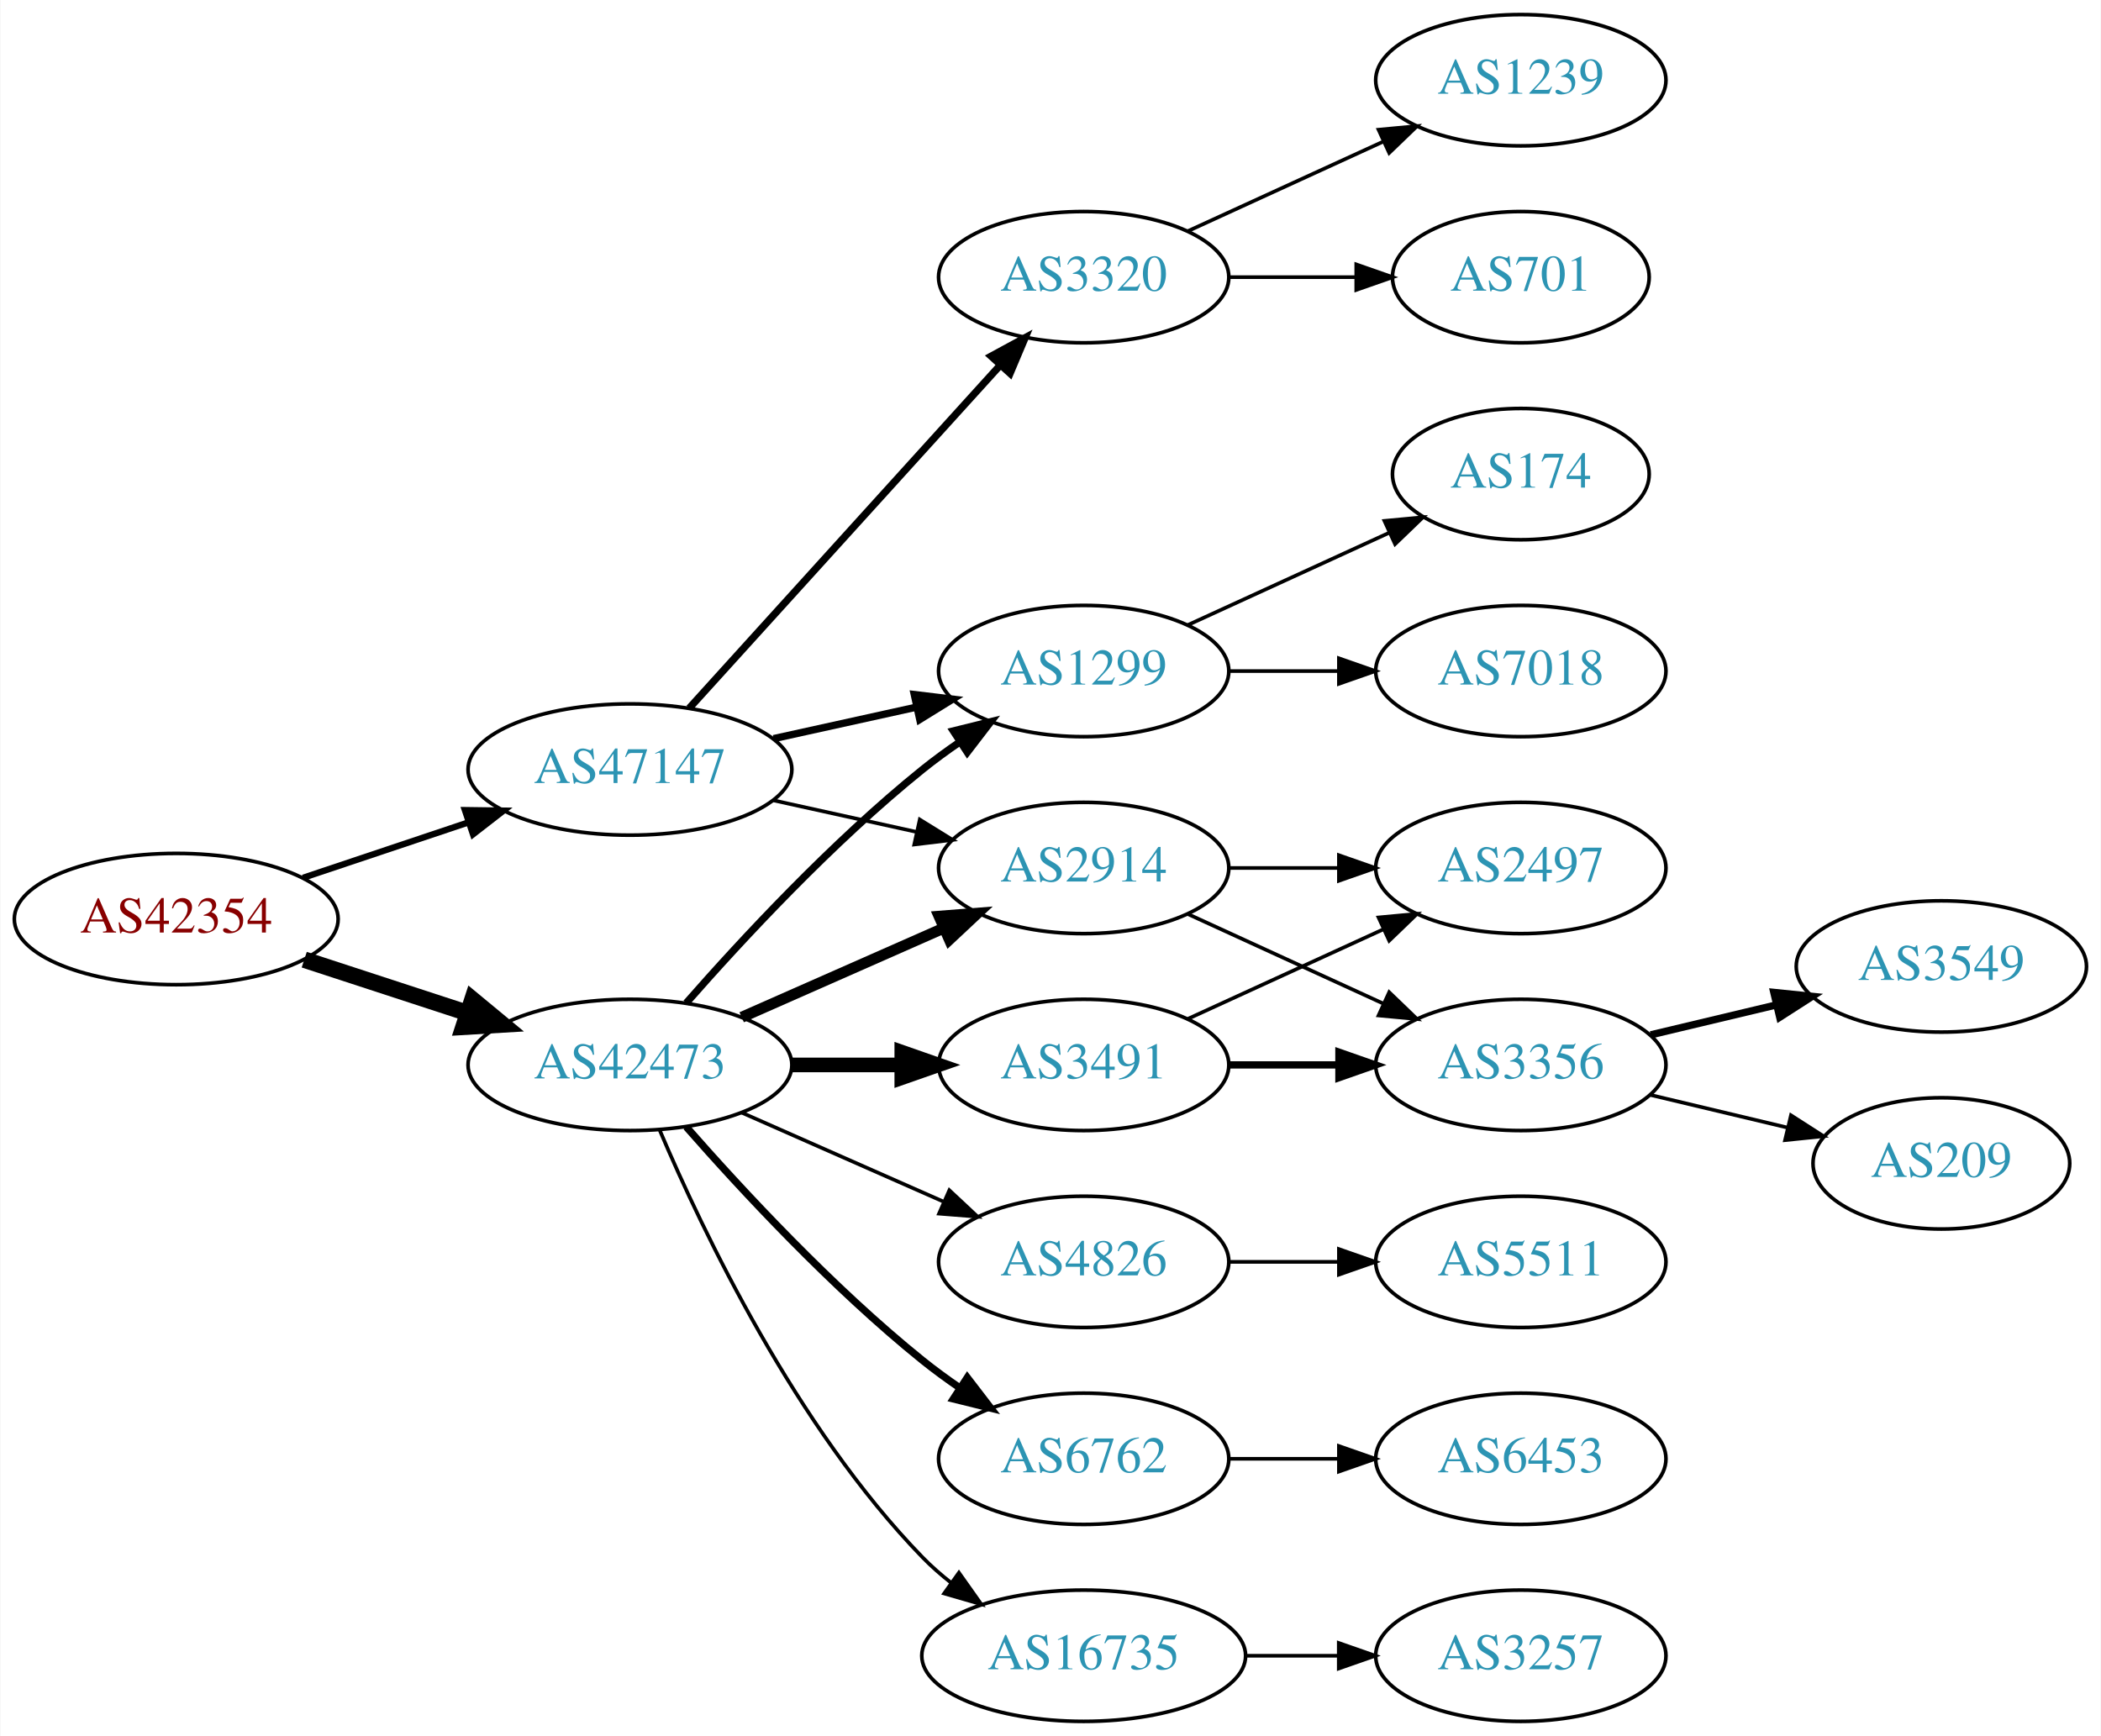
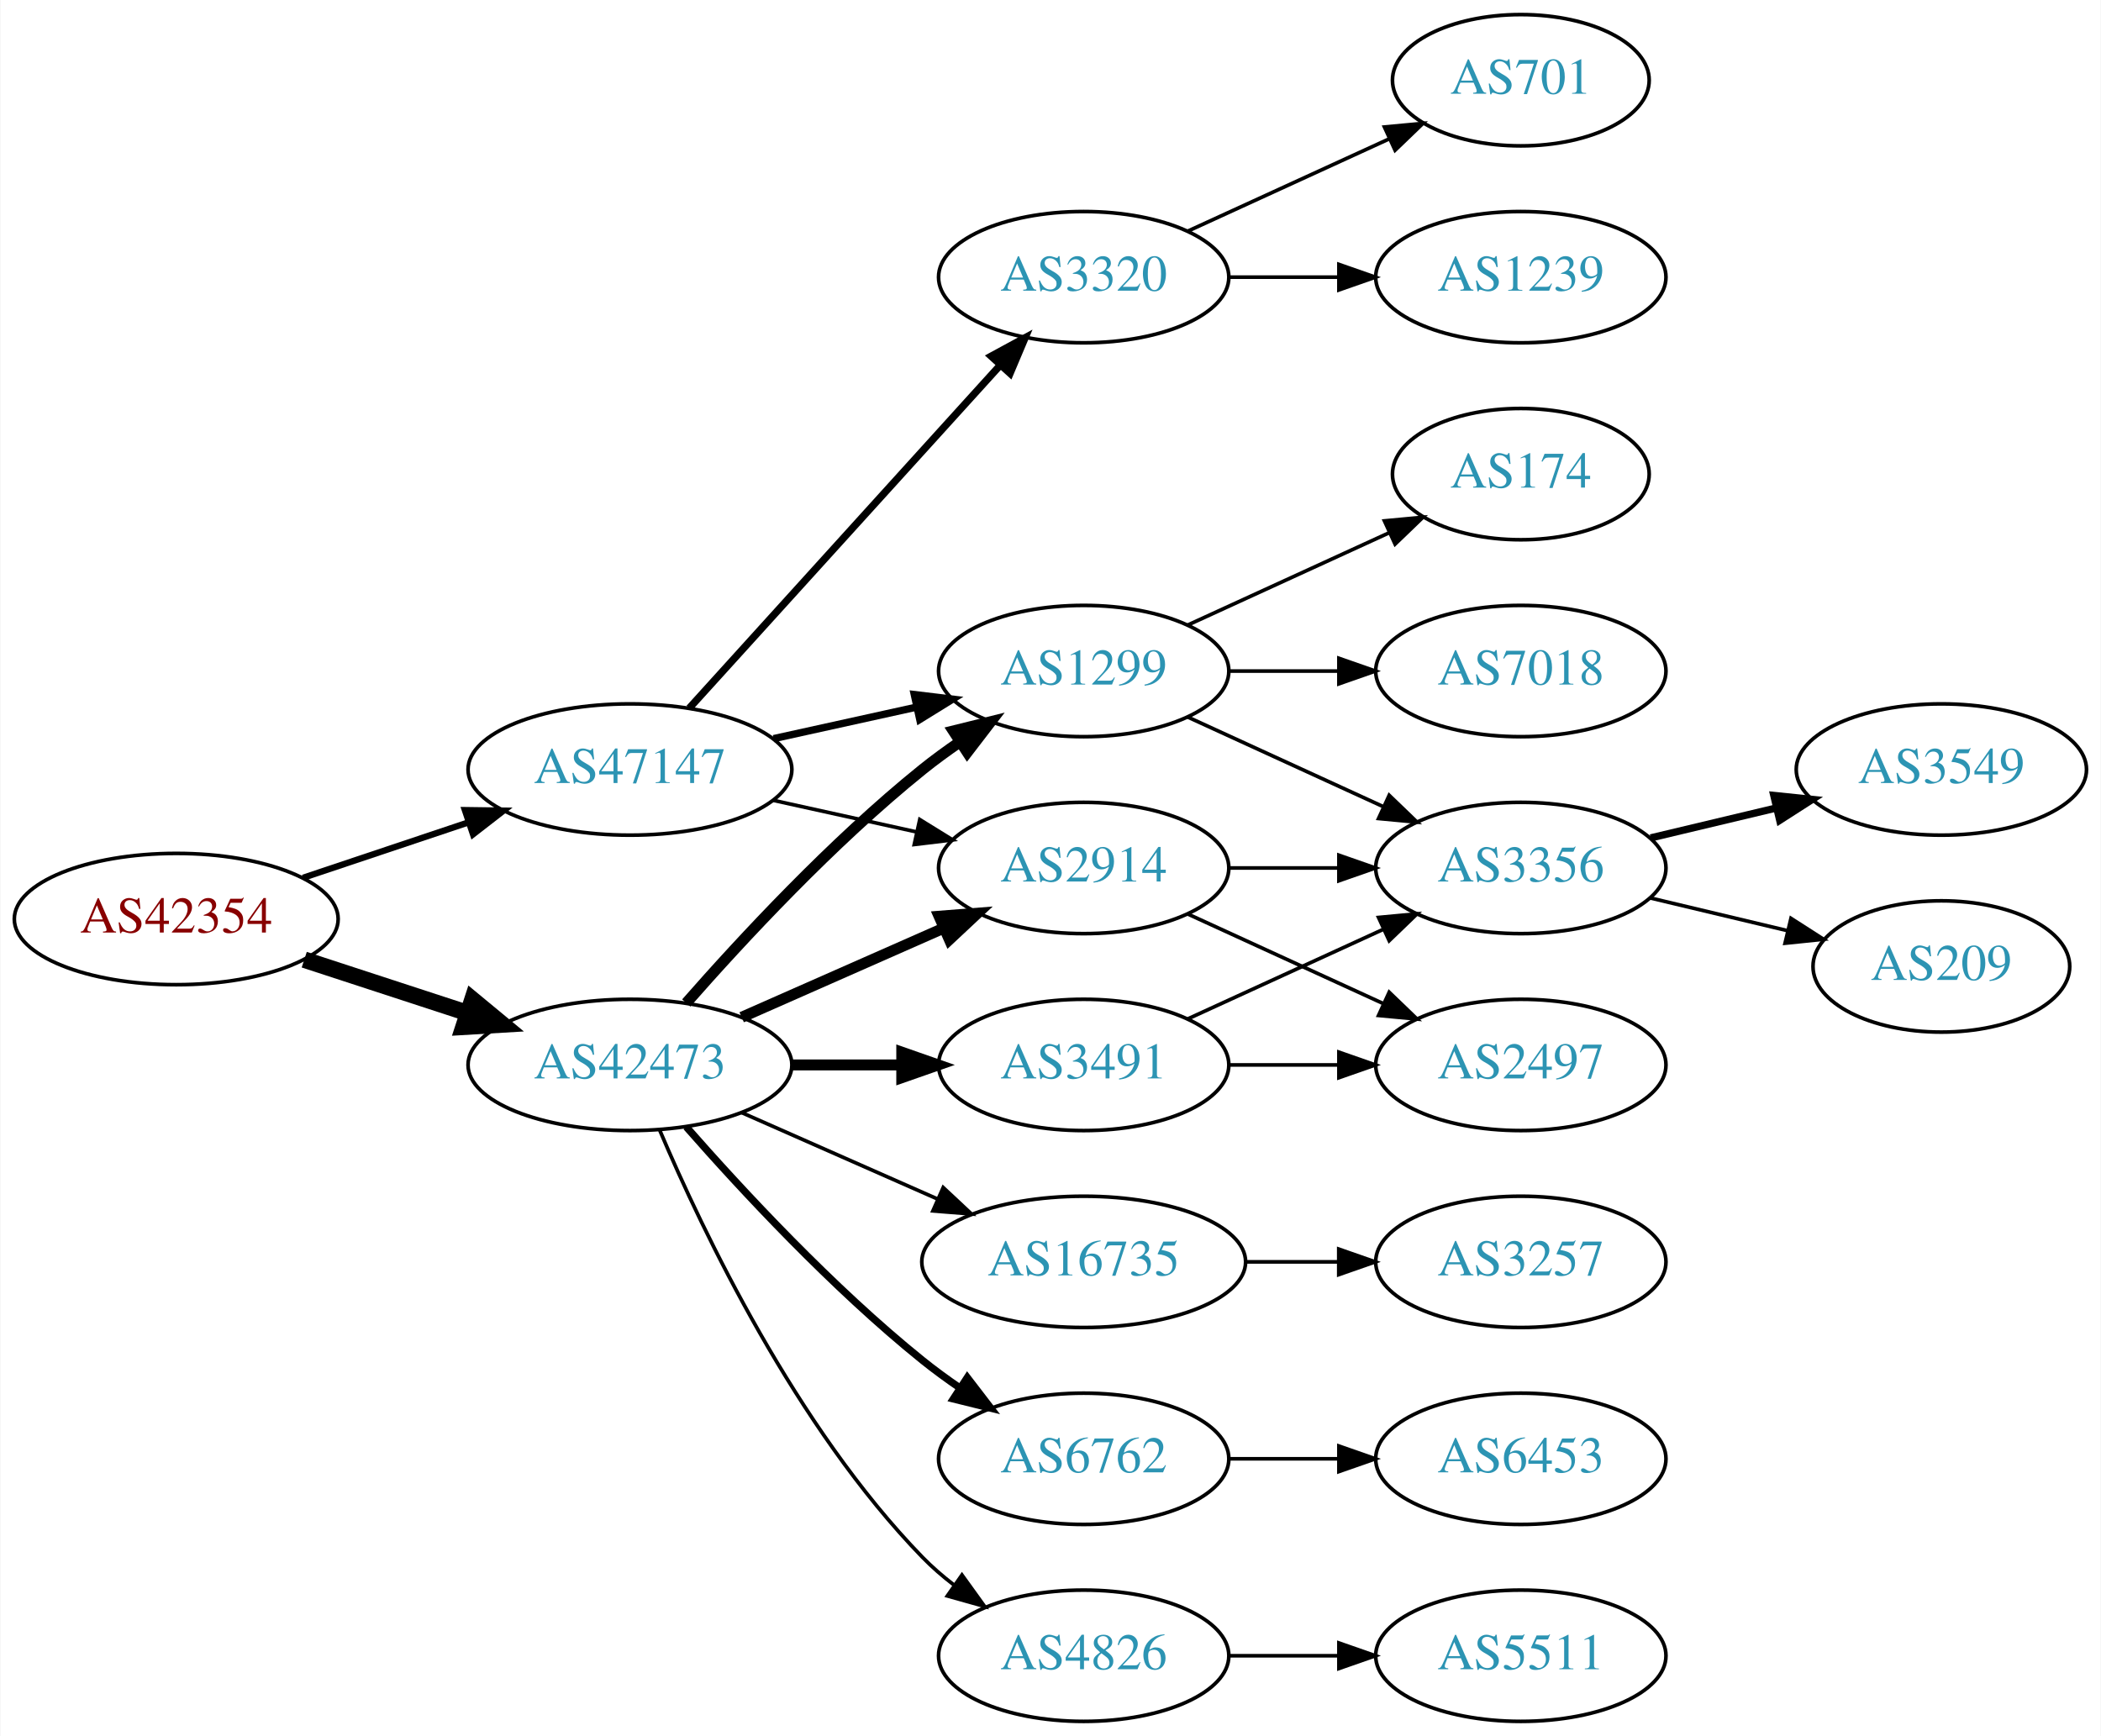
<svg xmlns="http://www.w3.org/2000/svg" xmlns:xlink="http://www.w3.org/1999/xlink" width="576pt" height="476pt" viewBox="0.00 0.00 575.76 476.00">
  <g id="graph0" class="graph" transform="scale(1 1) rotate(0) translate(4 472)">
    <polygon fill="white" stroke="none" points="-4,4 -4,-472 571.762,-472 571.762,4 -4,4" />
    <g id="node1" class="node">
      <g id="a_node1">
        <a xlink:href="/asn/42354" xlink:title="AS42354 ~ ANEXIA Internetdienstleistungs GmbH [AT]">
          <ellipse fill="#ffffff" stroke="black" cx="44.196" cy="-220" rx="44.393" ry="18" />
          <text text-anchor="middle" x="44.196" y="-216.3" font-family="Times,serif" font-size="14.00" fill="#880000">AS42354</text>
        </a>
      </g>
    </g>
    <g id="node2" class="node">
      <g id="a_node2">
        <a xlink:href="/asn/42473" xlink:title="AS42473 ~ ANEXIA Internetdienstleistungs GmbH [AT]">
          <ellipse fill="#ffffff" stroke="black" cx="168.588" cy="-180" rx="44.393" ry="18" />
          <text text-anchor="middle" x="168.588" y="-176.3" font-family="Times,serif" font-size="14.00" fill="#2c94b3">AS42473</text>
        </a>
      </g>
    </g>
    <g id="edge1" class="edge">
      <path fill="none" stroke="black" stroke-width="4.5" d="M79.289,-208.858C93.082,-204.35 109.177,-199.09 123.819,-194.305" />
      <polygon fill="black" stroke="black" stroke-width="4.5" points="125.396,-197.932 133.678,-191.082 122.95,-190.446 125.396,-197.932" />
    </g>
    <g id="node3" class="node">
      <g id="a_node3">
        <a xlink:href="/asn/47147" xlink:title="AS47147 ~ ANEXIA Internetdienstleistungs GmbH [AT]">
          <ellipse fill="#ffffff" stroke="black" cx="168.588" cy="-261" rx="44.393" ry="18" />
          <text text-anchor="middle" x="168.588" y="-257.3" font-family="Times,serif" font-size="14.00" fill="#2c94b3">AS47147</text>
        </a>
      </g>
    </g>
    <g id="edge2" class="edge">
      <path fill="none" stroke="black" stroke-width="1.731" d="M78.964,-231.312C93.01,-236.017 109.488,-241.537 124.399,-246.532" />
      <polygon fill="black" stroke="black" stroke-width="1.731" points="123.336,-249.867 133.93,-249.725 125.56,-243.23 123.336,-249.867" />
    </g>
    <g id="node4" class="node">
      <g id="a_node4">
-         <a xlink:href="/asn/3491" xlink:title="AS3491 ~ PCCW Global, Inc. [US]">
-           <ellipse fill="#ffffff" stroke="black" cx="292.98" cy="-180" rx="39.794" ry="18" />
-           <text text-anchor="middle" x="292.98" y="-176.3" font-family="Times,serif" font-size="14.00" fill="#2c94b3">AS3491</text>
+         <a xlink:href="/asn/16735" xlink:title="AS16735 ~ ALGAR TELECOM S/A [BR]">
+           <ellipse fill="#ffffff" stroke="black" cx="292.98" cy="-126" rx="44.393" ry="18" />
+           <text text-anchor="middle" x="292.98" y="-122.3" font-family="Times,serif" font-size="14.00" fill="#2c94b3">AS16735</text>
        </a>
      </g>
    </g>
    <g id="edge3" class="edge">
-       <path fill="none" stroke="black" stroke-width="4" d="M213.084,-180C222.773,-180 233.11,-180 243.002,-180" />
-       <polygon fill="black" stroke="black" stroke-width="4" points="243.105,-183.5 253.105,-180 243.105,-176.5 243.105,-183.5" />
+       <path fill="none" stroke="black" d="M199.216,-166.928C215.333,-159.817 235.473,-150.931 252.865,-143.258" />
+       <polygon fill="black" stroke="black" points="254.465,-146.378 262.201,-139.139 251.639,-139.973 254.465,-146.378" />
    </g>
    <g id="node5" class="node">
      <g id="a_node5">
        <a xlink:href="/asn/1299" xlink:title="AS1299 ~ Telia Carrier [EU]">
          <ellipse fill="#ffffff" stroke="black" cx="292.98" cy="-288" rx="39.794" ry="18" />
          <text text-anchor="middle" x="292.98" y="-284.3" font-family="Times,serif" font-size="14.00" fill="#2c94b3">AS1299</text>
        </a>
      </g>
    </g>
    <g id="edge4" class="edge">
-       <path fill="none" stroke="black" stroke-width="2" d="M184.021,-196.983C199.152,-214.229 224.116,-241.148 248.784,-261 252.04,-263.62 255.565,-266.192 259.149,-268.646" />
-       <polygon fill="black" stroke="black" stroke-width="2" points="257.237,-271.577 267.522,-274.121 261.068,-265.719 257.237,-271.577" />
+       <path fill="none" stroke="black" stroke-width="3" d="M184.021,-196.983C199.152,-214.229 224.116,-241.148 248.784,-261 252.04,-263.62 255.565,-266.192 259.149,-268.646" />
+       <polygon fill="black" stroke="black" stroke-width="3" points="257.237,-271.577 267.522,-274.121 261.068,-265.719 257.237,-271.577" />
    </g>
    <g id="node6" class="node">
      <g id="a_node6">
        <a xlink:href="/asn/2914" xlink:title="AS2914 ~ NTT America, Inc. [US]">
          <ellipse fill="#ffffff" stroke="black" cx="292.98" cy="-234" rx="39.794" ry="18" />
          <text text-anchor="middle" x="292.98" y="-230.3" font-family="Times,serif" font-size="14.00" fill="#2c94b3">AS2914</text>
        </a>
      </g>
    </g>
    <g id="edge5" class="edge">
      <path fill="none" stroke="black" stroke-width="3" d="M199.216,-193.072C215.81,-200.393 236.67,-209.597 254.403,-217.421" />
      <polygon fill="black" stroke="black" stroke-width="3" points="253.325,-220.77 263.887,-221.605 256.151,-214.366 253.325,-220.77" />
    </g>
    <g id="node7" class="node">
      <g id="a_node7">
        <a xlink:href="/asn/4826" xlink:title="AS4826 ~ VOCUS-BACKBONE-AS [AU]">
-           <ellipse fill="#ffffff" stroke="black" cx="292.98" cy="-126" rx="39.794" ry="18" />
-           <text text-anchor="middle" x="292.98" y="-122.3" font-family="Times,serif" font-size="14.00" fill="#2c94b3">AS4826</text>
+           <ellipse fill="#ffffff" stroke="black" cx="292.98" cy="-18" rx="39.794" ry="18" />
+           <text text-anchor="middle" x="292.98" y="-14.3" font-family="Times,serif" font-size="14.00" fill="#2c94b3">AS4826</text>
        </a>
      </g>
    </g>
    <g id="edge6" class="edge">
-       <path fill="none" stroke="black" d="M199.216,-166.928C215.81,-159.607 236.67,-150.403 254.403,-142.579" />
-       <polygon fill="black" stroke="black" points="256.151,-145.634 263.887,-138.395 253.325,-139.23 256.151,-145.634" />
+       <path fill="none" stroke="black" d="M176.779,-162.025C188.546,-134.318 214.12,-80.652 248.784,-45 251.404,-42.305 254.345,-39.761 257.428,-37.392" />
+       <polygon fill="black" stroke="black" points="259.603,-40.141 265.796,-31.545 255.594,-34.403 259.603,-40.141" />
    </g>
    <g id="node8" class="node">
      <g id="a_node8">
        <a xlink:href="/asn/6762" xlink:title="AS6762 ~ TELECOM ITALIA SPARKLE S.p.A. [IT]">
          <ellipse fill="#ffffff" stroke="black" cx="292.98" cy="-72" rx="39.794" ry="18" />
          <text text-anchor="middle" x="292.98" y="-68.3" font-family="Times,serif" font-size="14.00" fill="#2c94b3">AS6762</text>
        </a>
      </g>
    </g>
    <g id="edge7" class="edge">
      <path fill="none" stroke="black" stroke-width="2" d="M184.021,-163.017C199.152,-145.771 224.116,-118.852 248.784,-99 252.04,-96.38 255.565,-93.808 259.149,-91.354" />
      <polygon fill="black" stroke="black" stroke-width="2" points="261.068,-94.281 267.522,-85.879 257.237,-88.423 261.068,-94.281" />
    </g>
    <g id="node9" class="node">
      <g id="a_node9">
-         <a xlink:href="/asn/16735" xlink:title="AS16735 ~ ALGAR TELECOM S/A [BR]">
-           <ellipse fill="#ffffff" stroke="black" cx="292.98" cy="-18" rx="44.393" ry="18" />
-           <text text-anchor="middle" x="292.98" y="-14.3" font-family="Times,serif" font-size="14.00" fill="#2c94b3">AS16735</text>
+         <a xlink:href="/asn/3491" xlink:title="AS3491 ~ PCCW Global, Inc. [US]">
+           <ellipse fill="#ffffff" stroke="black" cx="292.98" cy="-180" rx="39.794" ry="18" />
+           <text text-anchor="middle" x="292.98" y="-176.3" font-family="Times,serif" font-size="14.00" fill="#2c94b3">AS3491</text>
        </a>
      </g>
    </g>
    <g id="edge8" class="edge">
-       <path fill="none" stroke="black" d="M176.779,-162.025C188.546,-134.318 214.12,-80.652 248.784,-45 251.2,-42.515 253.889,-40.158 256.71,-37.949" />
-       <polygon fill="black" stroke="black" points="258.774,-40.775 264.894,-32.127 254.717,-35.071 258.774,-40.775" />
-     </g>
-     <g id="edge21" class="edge">
+       <path fill="none" stroke="black" stroke-width="3" d="M213.084,-180C222.773,-180 233.11,-180 243.002,-180" />
+       <polygon fill="black" stroke="black" stroke-width="3" points="243.105,-183.5 253.105,-180 243.105,-176.5 243.105,-183.5" />
+     </g>
+     <g id="edge22" class="edge">
      <path fill="none" stroke="black" stroke-width="2" d="M207.978,-269.469C220.369,-272.202 234.216,-275.257 247.036,-278.085" />
      <polygon fill="black" stroke="black" stroke-width="2" points="246.532,-281.558 257.051,-280.295 248.04,-274.722 246.532,-281.558" />
    </g>
-     <g id="edge22" class="edge">
+     <g id="edge23" class="edge">
      <path fill="none" stroke="black" d="M207.978,-252.531C220.369,-249.798 234.216,-246.743 247.036,-243.915" />
      <polygon fill="black" stroke="black" points="248.04,-247.278 257.051,-241.705 246.532,-240.442 248.04,-247.278" />
    </g>
    <g id="node19" class="node">
      <g id="a_node19">
        <a xlink:href="/asn/3320" xlink:title="AS3320 ~ DTAG [DE]">
          <ellipse fill="#ffffff" stroke="black" cx="292.98" cy="-396" rx="39.794" ry="18" />
          <text text-anchor="middle" x="292.98" y="-392.3" font-family="Times,serif" font-size="14.00" fill="#2c94b3">AS3320</text>
        </a>
      </g>
    </g>
-     <g id="edge20" class="edge">
+     <g id="edge21" class="edge">
      <path fill="none" stroke="black" stroke-width="2" d="M184.842,-277.825C206.305,-301.499 245.536,-344.771 270.104,-371.87" />
      <polygon fill="black" stroke="black" stroke-width="2" points="267.609,-374.329 276.919,-379.387 272.795,-369.628 267.609,-374.329" />
    </g>
    <g id="node10" class="node">
      <g id="a_node10">
-         <a xlink:href="/asn/3356" xlink:title="AS3356 ~ Level 3 Parent, LLC [US]">
-           <ellipse fill="#ffffff" stroke="black" cx="412.823" cy="-180" rx="39.794" ry="18" />
-           <text text-anchor="middle" x="412.823" y="-176.3" font-family="Times,serif" font-size="14.00" fill="#2c94b3">AS3356</text>
+         <a xlink:href="/asn/3257" xlink:title="AS3257 ~ GTT [DE]">
+           <ellipse fill="#ffffff" stroke="black" cx="412.823" cy="-126" rx="39.794" ry="18" />
+           <text text-anchor="middle" x="412.823" y="-122.3" font-family="Times,serif" font-size="14.00" fill="#2c94b3">AS3257</text>
        </a>
      </g>
    </g>
    <g id="edge9" class="edge">
-       <path fill="none" stroke="black" stroke-width="2" d="M332.893,-180C342.446,-180 352.796,-180 362.759,-180" />
-       <polygon fill="black" stroke="black" stroke-width="2" points="362.951,-183.5 372.951,-180 362.951,-176.5 362.951,-183.5" />
+       <path fill="none" stroke="black" d="M337.191,-126C345.504,-126 354.267,-126 362.749,-126" />
+       <polygon fill="black" stroke="black" points="362.908,-129.5 372.908,-126 362.908,-122.5 362.908,-129.5" />
    </g>
    <g id="node11" class="node">
      <g id="a_node11">
-         <a xlink:href="/asn/2497" xlink:title="AS2497 ~ Internet Initiative Japan Inc. [JP]">
-           <ellipse fill="#ffffff" stroke="black" cx="412.823" cy="-234" rx="39.794" ry="18" />
-           <text text-anchor="middle" x="412.823" y="-230.3" font-family="Times,serif" font-size="14.00" fill="#2c94b3">AS2497</text>
-         </a>
-       </g>
-     </g>
-     <g id="edge10" class="edge">
-       <path fill="none" stroke="black" d="M321.609,-192.661C337.566,-199.973 357.837,-209.261 375.119,-217.181" />
-       <polygon fill="black" stroke="black" points="373.818,-220.435 384.367,-221.419 376.734,-214.071 373.818,-220.435" />
-     </g>
-     <g id="node17" class="node">
-       <g id="a_node17">
-         <a xlink:href="/asn/7018" xlink:title="AS7018 ~ ATT-INTERNET4 [US]">
+         <a xlink:href="/asn/7018" xlink:title="AS7018 ~ AT&amp;T Services, Inc. [US]">
          <ellipse fill="#ffffff" stroke="black" cx="412.823" cy="-288" rx="39.794" ry="18" />
          <text text-anchor="middle" x="412.823" y="-284.3" font-family="Times,serif" font-size="14.00" fill="#2c94b3">AS7018</text>
        </a>
      </g>
    </g>
-     <g id="edge18" class="edge">
+     <g id="edge10" class="edge">
      <path fill="none" stroke="black" d="M332.893,-288C342.446,-288 352.796,-288 362.759,-288" />
      <polygon fill="black" stroke="black" points="362.951,-291.5 372.951,-288 362.951,-284.5 362.951,-291.5" />
    </g>
-     <g id="node18" class="node">
-       <g id="a_node18">
+     <g id="node12" class="node">
+       <g id="a_node12">
+         <a xlink:href="/asn/3356" xlink:title="AS3356 ~ Level 3 Parent, LLC [US]">
+           <ellipse fill="#ffffff" stroke="black" cx="412.823" cy="-234" rx="39.794" ry="18" />
+           <text text-anchor="middle" x="412.823" y="-230.3" font-family="Times,serif" font-size="14.00" fill="#2c94b3">AS3356</text>
+         </a>
+       </g>
+     </g>
+     <g id="edge11" class="edge">
+       <path fill="none" stroke="black" d="M321.609,-275.339C337.566,-268.027 357.837,-258.739 375.119,-250.819" />
+       <polygon fill="black" stroke="black" points="376.734,-253.929 384.367,-246.581 373.818,-247.565 376.734,-253.929" />
+     </g>
+     <g id="node13" class="node">
+       <g id="a_node13">
        <a xlink:href="/asn/174" xlink:title="AS174 ~ Cogent Communications [US]">
          <ellipse fill="#ffffff" stroke="black" cx="412.823" cy="-342" rx="35.194" ry="18" />
          <text text-anchor="middle" x="412.823" y="-338.3" font-family="Times,serif" font-size="14.00" fill="#2c94b3">AS174</text>
        </a>
      </g>
    </g>
-     <g id="edge19" class="edge">
+     <g id="edge12" class="edge">
      <path fill="none" stroke="black" d="M321.609,-300.661C338.025,-308.183 359.007,-317.798 376.604,-325.861" />
      <polygon fill="black" stroke="black" points="375.432,-329.174 385.981,-330.158 378.348,-322.811 375.432,-329.174" />
    </g>
-     <g id="edge15" class="edge">
+     <g id="edge13" class="edge">
+       <path fill="none" stroke="black" d="M332.893,-234C342.446,-234 352.796,-234 362.759,-234" />
+       <polygon fill="black" stroke="black" points="362.951,-237.5 372.951,-234 362.951,-230.5 362.951,-237.5" />
+     </g>
+     <g id="node14" class="node">
+       <g id="a_node14">
+         <a xlink:href="/asn/2497" xlink:title="AS2497 ~ Internet Initiative Japan Inc. [JP]">
+           <ellipse fill="#ffffff" stroke="black" cx="412.823" cy="-180" rx="39.794" ry="18" />
+           <text text-anchor="middle" x="412.823" y="-176.3" font-family="Times,serif" font-size="14.00" fill="#2c94b3">AS2497</text>
+         </a>
+       </g>
+     </g>
+     <g id="edge14" class="edge">
      <path fill="none" stroke="black" d="M321.609,-221.339C337.566,-214.027 357.837,-204.739 375.119,-196.819" />
      <polygon fill="black" stroke="black" points="376.734,-199.929 384.367,-192.581 373.818,-193.565 376.734,-199.929" />
    </g>
-     <g id="edge14" class="edge">
-       <path fill="none" stroke="black" d="M332.893,-234C342.446,-234 352.796,-234 362.759,-234" />
-       <polygon fill="black" stroke="black" points="362.951,-237.5 372.951,-234 362.951,-230.5 362.951,-237.5" />
-     </g>
-     <g id="node14" class="node">
-       <g id="a_node14">
+     <g id="node17" class="node">
+       <g id="a_node17">
        <a xlink:href="/asn/5511" xlink:title="AS5511 ~ Orange S.A. [FR]">
-           <ellipse fill="#ffffff" stroke="black" cx="412.823" cy="-126" rx="39.794" ry="18" />
-           <text text-anchor="middle" x="412.823" y="-122.3" font-family="Times,serif" font-size="14.00" fill="#2c94b3">AS5511</text>
-         </a>
-       </g>
-     </g>
-     <g id="edge13" class="edge">
-       <path fill="none" stroke="black" d="M332.893,-126C342.446,-126 352.796,-126 362.759,-126" />
-       <polygon fill="black" stroke="black" points="362.951,-129.5 372.951,-126 362.951,-122.5 362.951,-129.5" />
-     </g>
-     <g id="node16" class="node">
-       <g id="a_node16">
+           <ellipse fill="#ffffff" stroke="black" cx="412.823" cy="-18" rx="39.794" ry="18" />
+           <text text-anchor="middle" x="412.823" y="-14.3" font-family="Times,serif" font-size="14.00" fill="#2c94b3">AS5511</text>
+         </a>
+       </g>
+     </g>
+     <g id="edge17" class="edge">
+       <path fill="none" stroke="black" d="M332.893,-18C342.446,-18 352.796,-18 362.759,-18" />
+       <polygon fill="black" stroke="black" points="362.951,-21.5 372.951,-18 362.951,-14.5 362.951,-21.5" />
+     </g>
+     <g id="node18" class="node">
+       <g id="a_node18">
        <a xlink:href="/asn/6453" xlink:title="AS6453 ~ TATA COMMUNICATIONS (AMERICA) INC [US]">
          <ellipse fill="#ffffff" stroke="black" cx="412.823" cy="-72" rx="39.794" ry="18" />
          <text text-anchor="middle" x="412.823" y="-68.3" font-family="Times,serif" font-size="14.00" fill="#2c94b3">AS6453</text>
        </a>
      </g>
    </g>
-     <g id="edge17" class="edge">
+     <g id="edge20" class="edge">
      <path fill="none" stroke="black" d="M332.893,-72C342.446,-72 352.796,-72 362.759,-72" />
      <polygon fill="black" stroke="black" points="362.951,-75.5 372.951,-72 362.951,-68.5 362.951,-75.5" />
    </g>
+     <g id="edge19" class="edge">
+       <path fill="none" stroke="black" d="M321.609,-192.661C337.566,-199.973 357.837,-209.261 375.119,-217.181" />
+       <polygon fill="black" stroke="black" points="373.818,-220.435 384.367,-221.419 376.734,-214.071 373.818,-220.435" />
+     </g>
+     <g id="edge18" class="edge">
+       <path fill="none" stroke="black" d="M332.893,-180C342.446,-180 352.796,-180 362.759,-180" />
+       <polygon fill="black" stroke="black" points="362.951,-183.5 372.951,-180 362.951,-176.5 362.951,-183.5" />
+     </g>
    <g id="node15" class="node">
      <g id="a_node15">
-         <a xlink:href="/asn/3257" xlink:title="AS3257 ~ GTT [DE]">
-           <ellipse fill="#ffffff" stroke="black" cx="412.823" cy="-18" rx="39.794" ry="18" />
-           <text text-anchor="middle" x="412.823" y="-14.3" font-family="Times,serif" font-size="14.00" fill="#2c94b3">AS3257</text>
+         <a xlink:href="/asn/3549" xlink:title="AS3549 ~ Level 3 Parent, LLC [US]">
+           <ellipse fill="#ffffff" stroke="black" cx="528.116" cy="-261" rx="39.794" ry="18" />
+           <text text-anchor="middle" x="528.116" y="-257.3" font-family="Times,serif" font-size="14.00" fill="#2c94b3">AS3549</text>
+         </a>
+       </g>
+     </g>
+     <g id="edge15" class="edge">
+       <path fill="none" stroke="black" stroke-width="2" d="M448.43,-242.248C459.301,-244.838 471.456,-247.735 482.898,-250.462" />
+       <polygon fill="black" stroke="black" stroke-width="2" points="482.182,-253.889 492.721,-252.803 483.804,-247.08 482.182,-253.889" />
+     </g>
+     <g id="node16" class="node">
+       <g id="a_node16">
+         <a xlink:href="/asn/209" xlink:title="AS209 ~ CenturyLink Communications, LLC [US]">
+           <ellipse fill="#ffffff" stroke="black" cx="528.116" cy="-207" rx="35.194" ry="18" />
+           <text text-anchor="middle" x="528.116" y="-203.3" font-family="Times,serif" font-size="14.00" fill="#2c94b3">AS209</text>
        </a>
      </g>
    </g>
    <g id="edge16" class="edge">
-       <path fill="none" stroke="black" d="M337.191,-18C345.504,-18 354.267,-18 362.749,-18" />
-       <polygon fill="black" stroke="black" points="362.908,-21.5 372.908,-18 362.908,-14.5 362.908,-21.5" />
-     </g>
-     <g id="node12" class="node">
-       <g id="a_node12">
-         <a xlink:href="/asn/3549" xlink:title="AS3549 ~ Level 3 Parent, LLC [US]">
-           <ellipse fill="#ffffff" stroke="black" cx="528.116" cy="-207" rx="39.794" ry="18" />
-           <text text-anchor="middle" x="528.116" y="-203.3" font-family="Times,serif" font-size="14.00" fill="#2c94b3">AS3549</text>
-         </a>
-       </g>
-     </g>
-     <g id="edge11" class="edge">
-       <path fill="none" stroke="black" stroke-width="2" d="M448.43,-188.248C459.301,-190.838 471.456,-193.735 482.898,-196.462" />
-       <polygon fill="black" stroke="black" stroke-width="2" points="482.182,-199.889 492.721,-198.803 483.804,-193.08 482.182,-199.889" />
-     </g>
-     <g id="node13" class="node">
-       <g id="a_node13">
-         <a xlink:href="/asn/209" xlink:title="AS209 ~ CenturyLink Communications, LLC [US]">
-           <ellipse fill="#ffffff" stroke="black" cx="528.116" cy="-153" rx="35.194" ry="18" />
-           <text text-anchor="middle" x="528.116" y="-149.3" font-family="Times,serif" font-size="14.00" fill="#2c94b3">AS209</text>
-         </a>
-       </g>
-     </g>
-     <g id="edge12" class="edge">
-       <path fill="none" stroke="black" d="M448.43,-171.752C460.225,-168.942 473.529,-165.771 485.797,-162.847" />
-       <polygon fill="black" stroke="black" points="486.886,-166.186 495.802,-160.463 485.263,-159.376 486.886,-166.186" />
+       <path fill="none" stroke="black" d="M448.43,-225.752C460.225,-222.942 473.529,-219.771 485.797,-216.847" />
+       <polygon fill="black" stroke="black" points="486.886,-220.186 495.802,-214.463 485.263,-213.376 486.886,-220.186" />
    </g>
    <g id="node20" class="node">
      <g id="a_node20">
-         <a xlink:href="/asn/701" xlink:title="AS701 ~ UUNET [US]">
-           <ellipse fill="#ffffff" stroke="black" cx="412.823" cy="-396" rx="35.194" ry="18" />
-           <text text-anchor="middle" x="412.823" y="-392.3" font-family="Times,serif" font-size="14.00" fill="#2c94b3">AS701</text>
-         </a>
-       </g>
-     </g>
-     <g id="edge23" class="edge">
-       <path fill="none" stroke="black" d="M332.893,-396C343.98,-396 356.139,-396 367.522,-396" />
-       <polygon fill="black" stroke="black" points="367.703,-399.5 377.703,-396 367.703,-392.5 367.703,-399.5" />
+         <a xlink:href="/asn/1239" xlink:title="AS1239 ~ Sprint [US]">
+           <ellipse fill="#ffffff" stroke="black" cx="412.823" cy="-396" rx="39.794" ry="18" />
+           <text text-anchor="middle" x="412.823" y="-392.3" font-family="Times,serif" font-size="14.00" fill="#2c94b3">AS1239</text>
+         </a>
+       </g>
+     </g>
+     <g id="edge24" class="edge">
+       <path fill="none" stroke="black" d="M332.893,-396C342.446,-396 352.796,-396 362.759,-396" />
+       <polygon fill="black" stroke="black" points="362.951,-399.5 372.951,-396 362.951,-392.5 362.951,-399.5" />
    </g>
    <g id="node21" class="node">
      <g id="a_node21">
-         <a xlink:href="/asn/1239" xlink:title="AS1239 ~ Sprint [US]">
-           <ellipse fill="#ffffff" stroke="black" cx="412.823" cy="-450" rx="39.794" ry="18" />
-           <text text-anchor="middle" x="412.823" y="-446.3" font-family="Times,serif" font-size="14.00" fill="#2c94b3">AS1239</text>
-         </a>
-       </g>
-     </g>
-     <g id="edge24" class="edge">
-       <path fill="none" stroke="black" d="M321.609,-408.661C337.566,-415.973 357.837,-425.261 375.119,-433.181" />
-       <polygon fill="black" stroke="black" points="373.818,-436.435 384.367,-437.419 376.734,-430.071 373.818,-436.435" />
+         <a xlink:href="/asn/701" xlink:title="AS701 ~ UUNET [US]">
+           <ellipse fill="#ffffff" stroke="black" cx="412.823" cy="-450" rx="35.194" ry="18" />
+           <text text-anchor="middle" x="412.823" y="-446.3" font-family="Times,serif" font-size="14.00" fill="#2c94b3">AS701</text>
+         </a>
+       </g>
+     </g>
+     <g id="edge25" class="edge">
+       <path fill="none" stroke="black" d="M321.609,-408.661C338.025,-416.183 359.007,-425.798 376.604,-433.861" />
+       <polygon fill="black" stroke="black" points="375.432,-437.174 385.981,-438.158 378.348,-430.811 375.432,-437.174" />
    </g>
  </g>
</svg>
